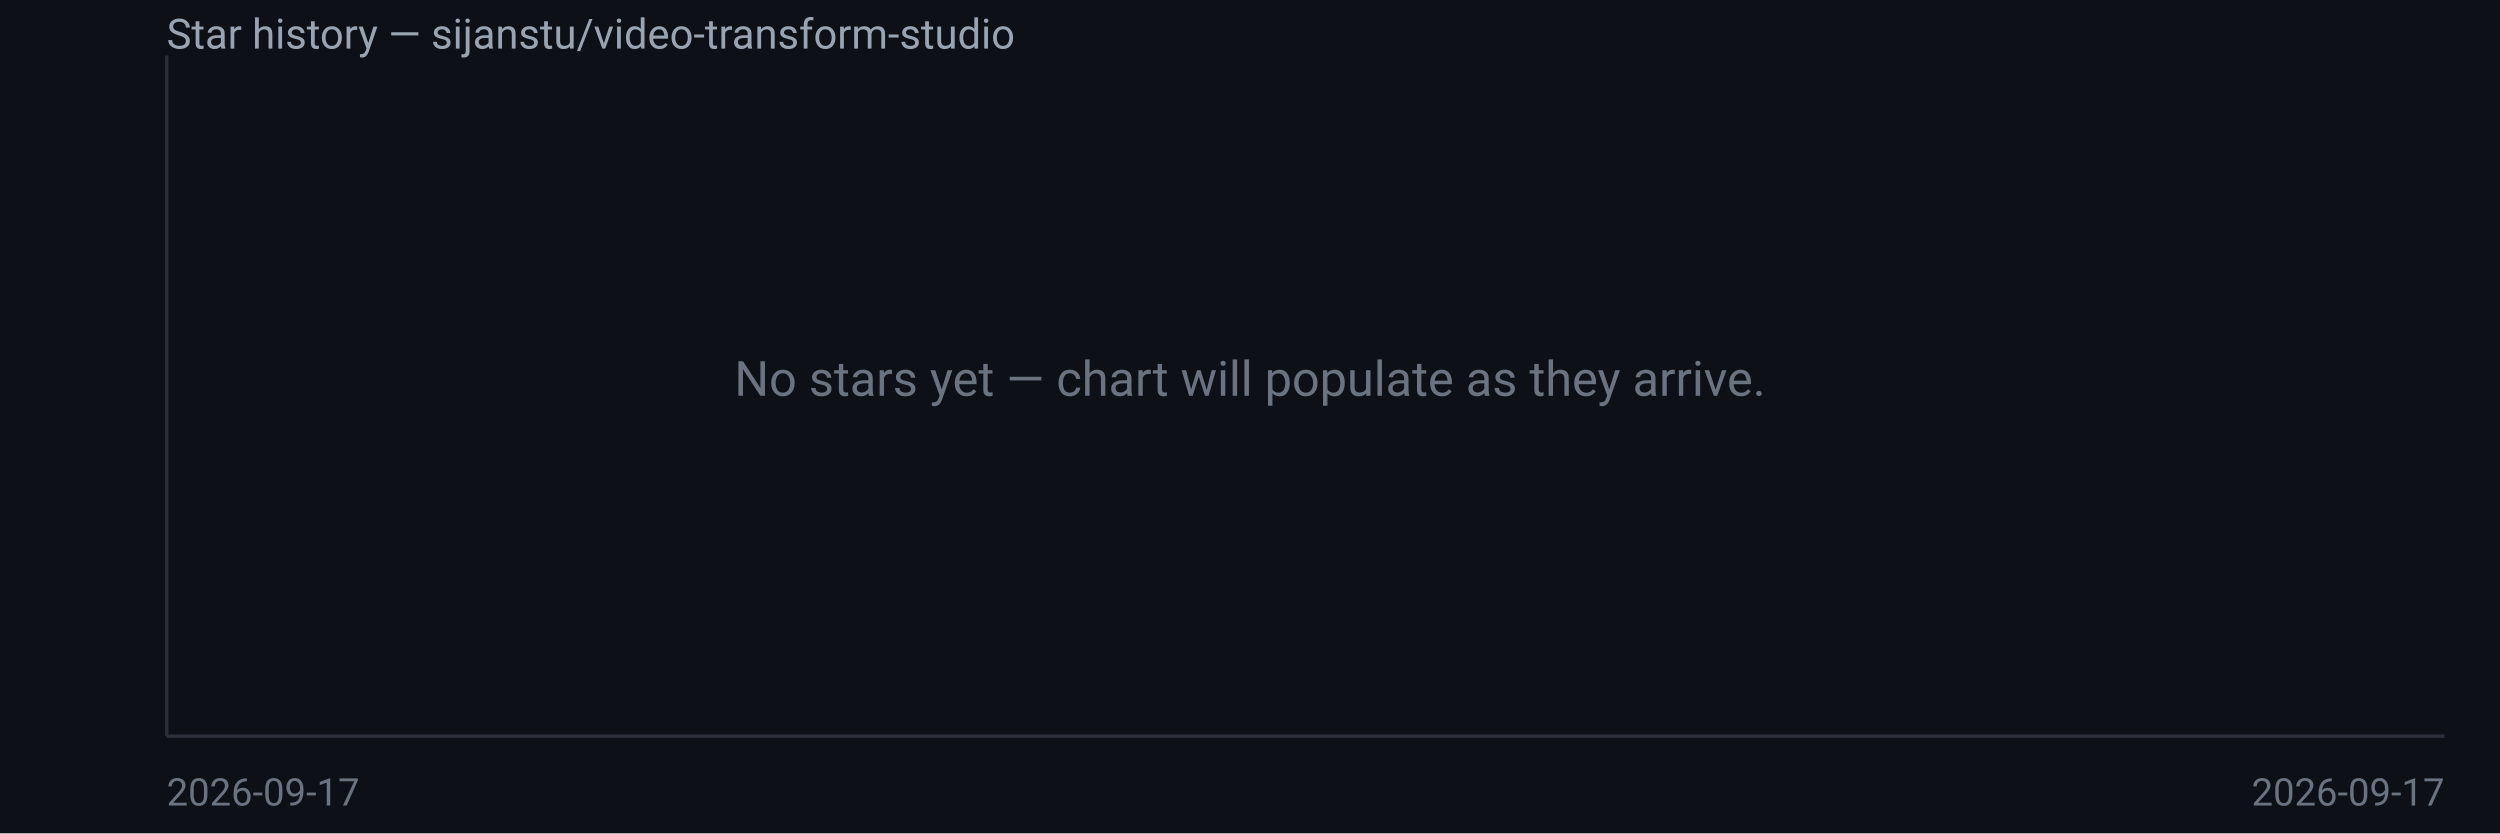
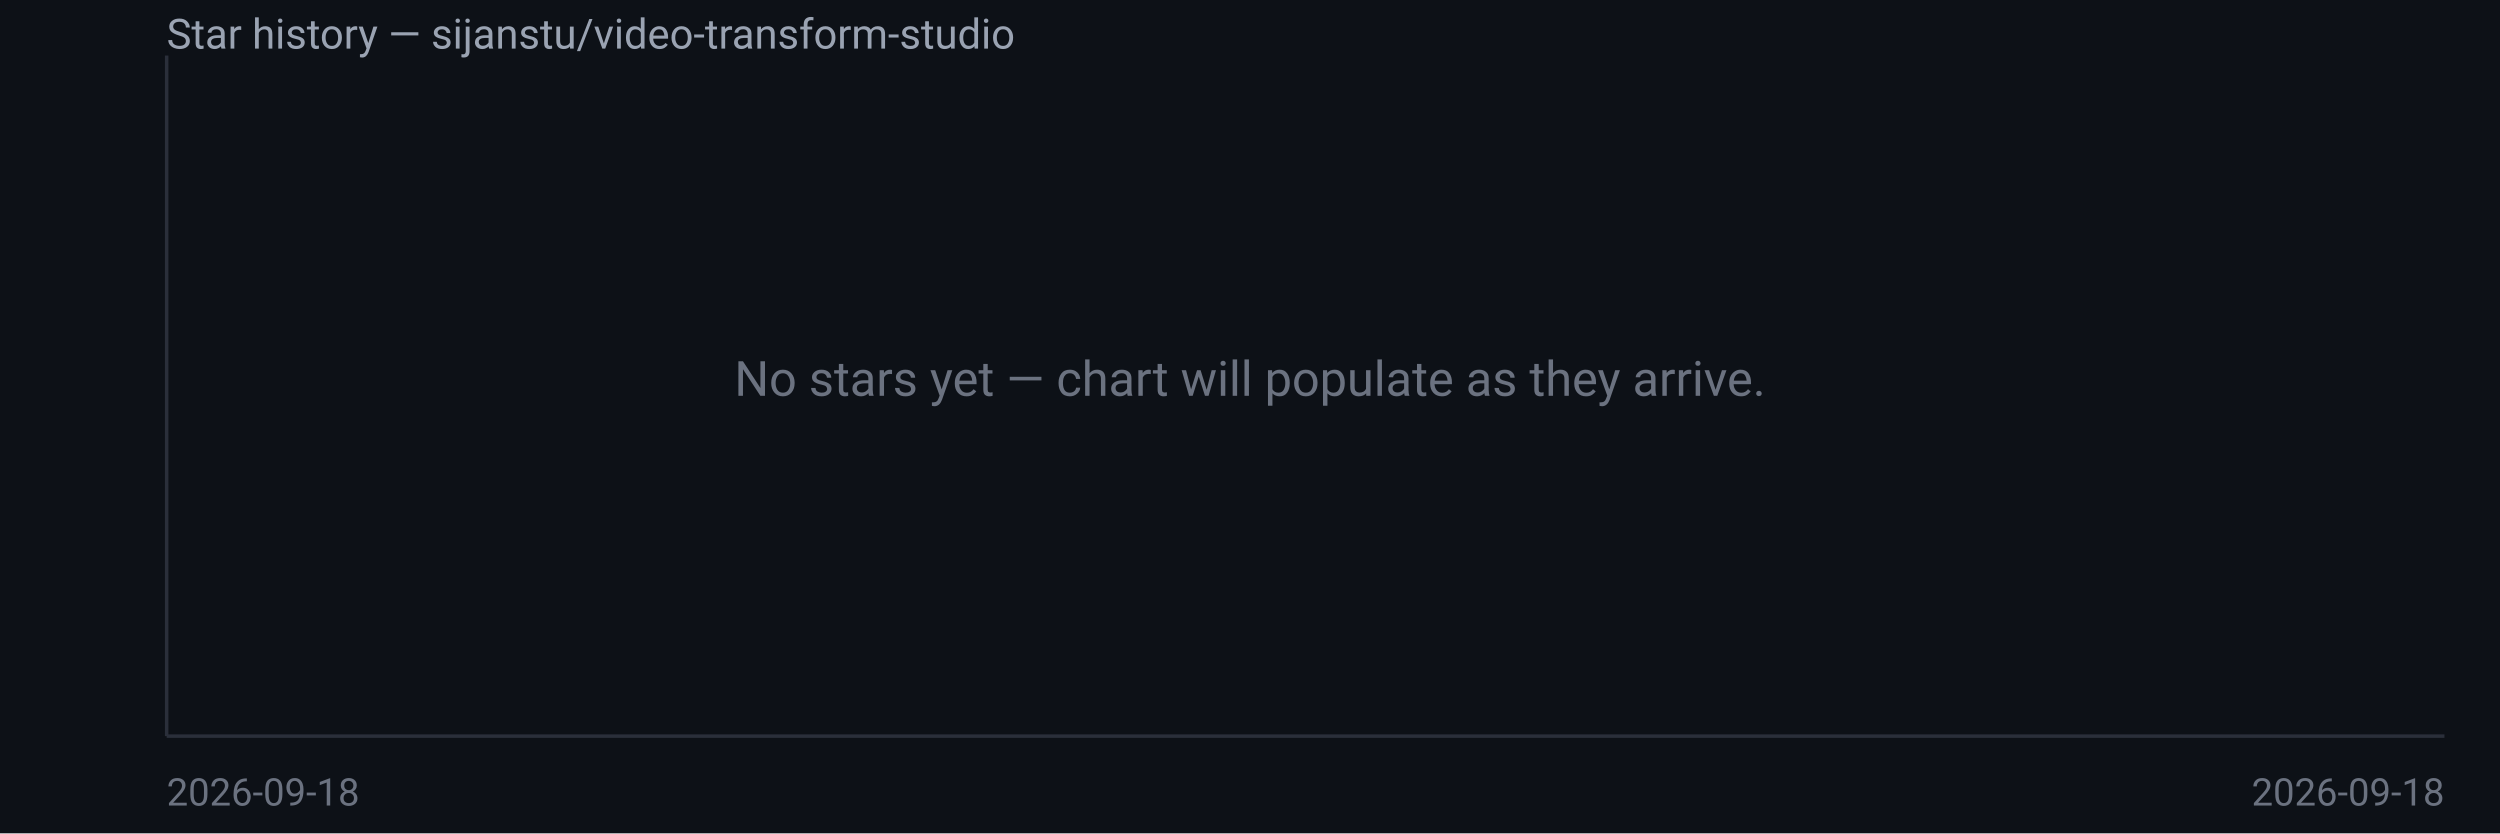
<svg xmlns="http://www.w3.org/2000/svg" width="720" height="240" viewBox="0 0 720 240" font-family="system-ui,Segoe UI,Roboto,sans-serif">
  <rect width="720" height="240" fill="#0d1117" />
  <text x="48" y="14" fill="#9aa3b2" font-size="12">Star history — sijanstu/video-transform-studio</text>
  <line x1="48" y1="16" x2="48" y2="212" stroke="#2a2f3a" />
  <line x1="48" y1="212" x2="704" y2="212" stroke="#2a2f3a" />
  <text x="360.0" y="114.0" fill="#6b7280" font-size="14" text-anchor="middle">No stars yet — chart will populate as they arrive.</text>
-   <text x="48" y="232" fill="#6b7280" font-size="11">2026-09-17</text>
-   <text x="704" y="232" fill="#6b7280" font-size="11" text-anchor="end">2026-09-17</text>
+   <text x="48" y="232" fill="#6b7280" font-size="11">2026-09-18</text>
+   <text x="704" y="232" fill="#6b7280" font-size="11" text-anchor="end">2026-09-18</text>
</svg>
